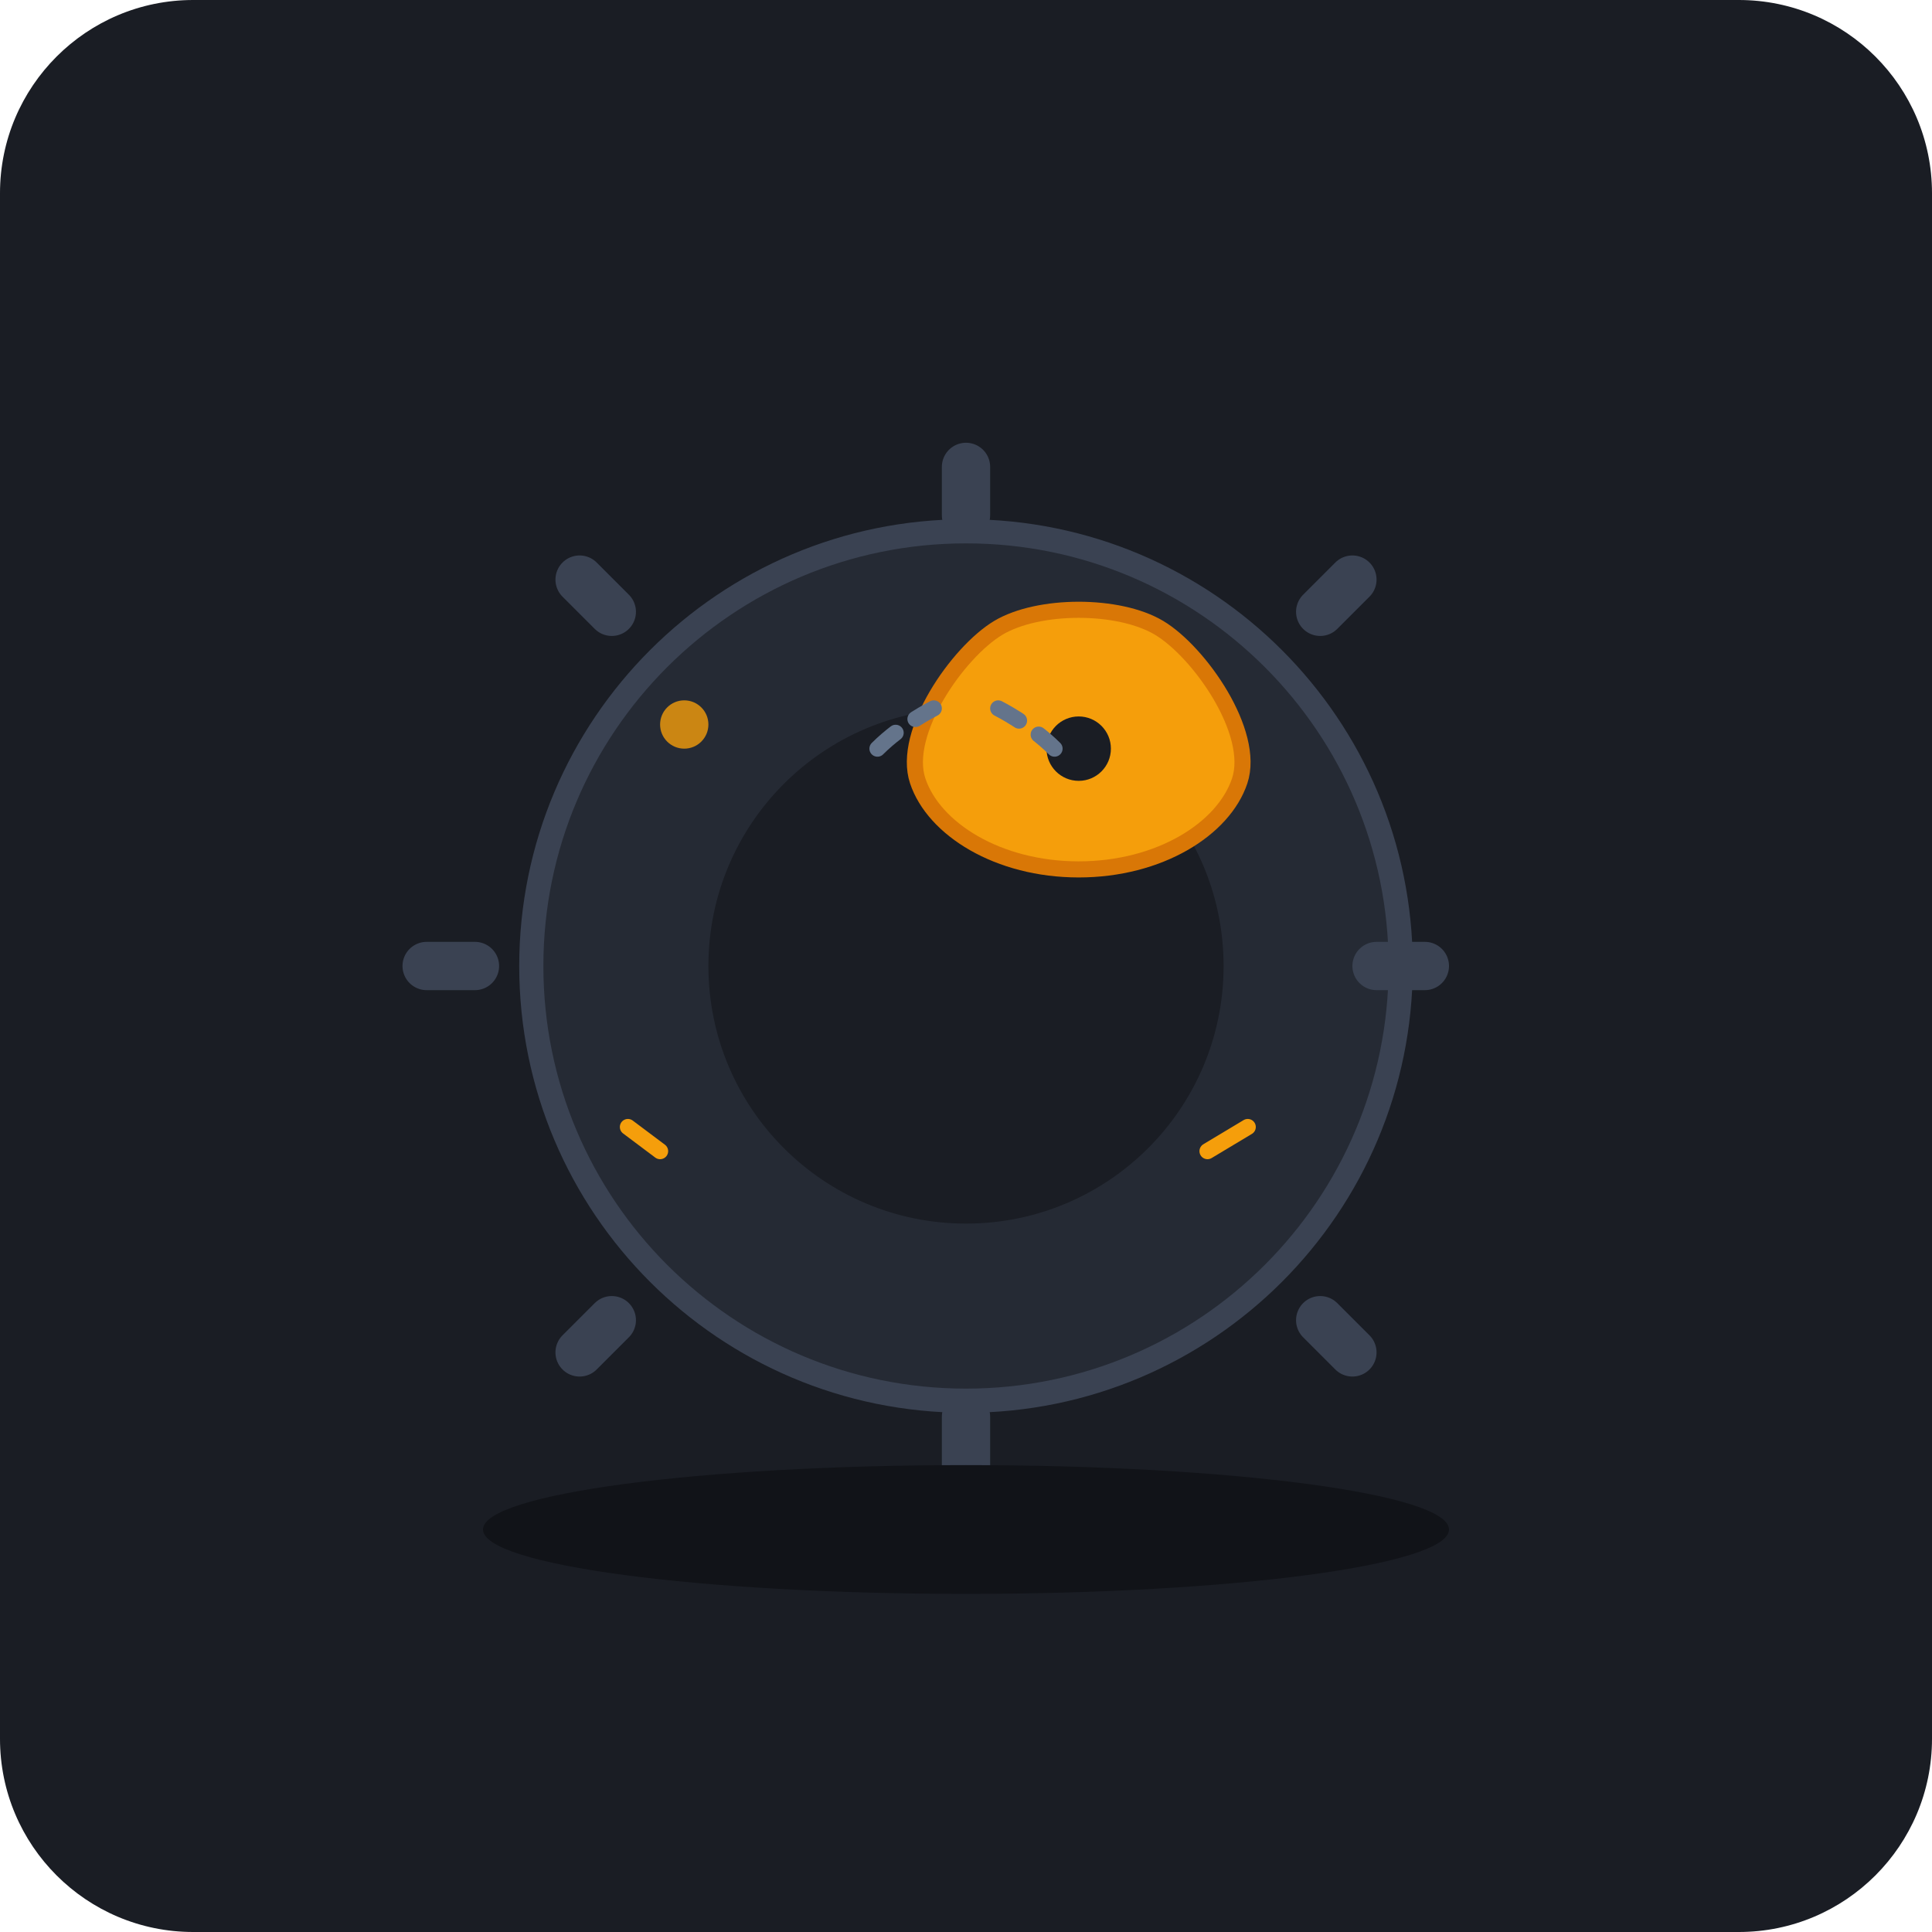
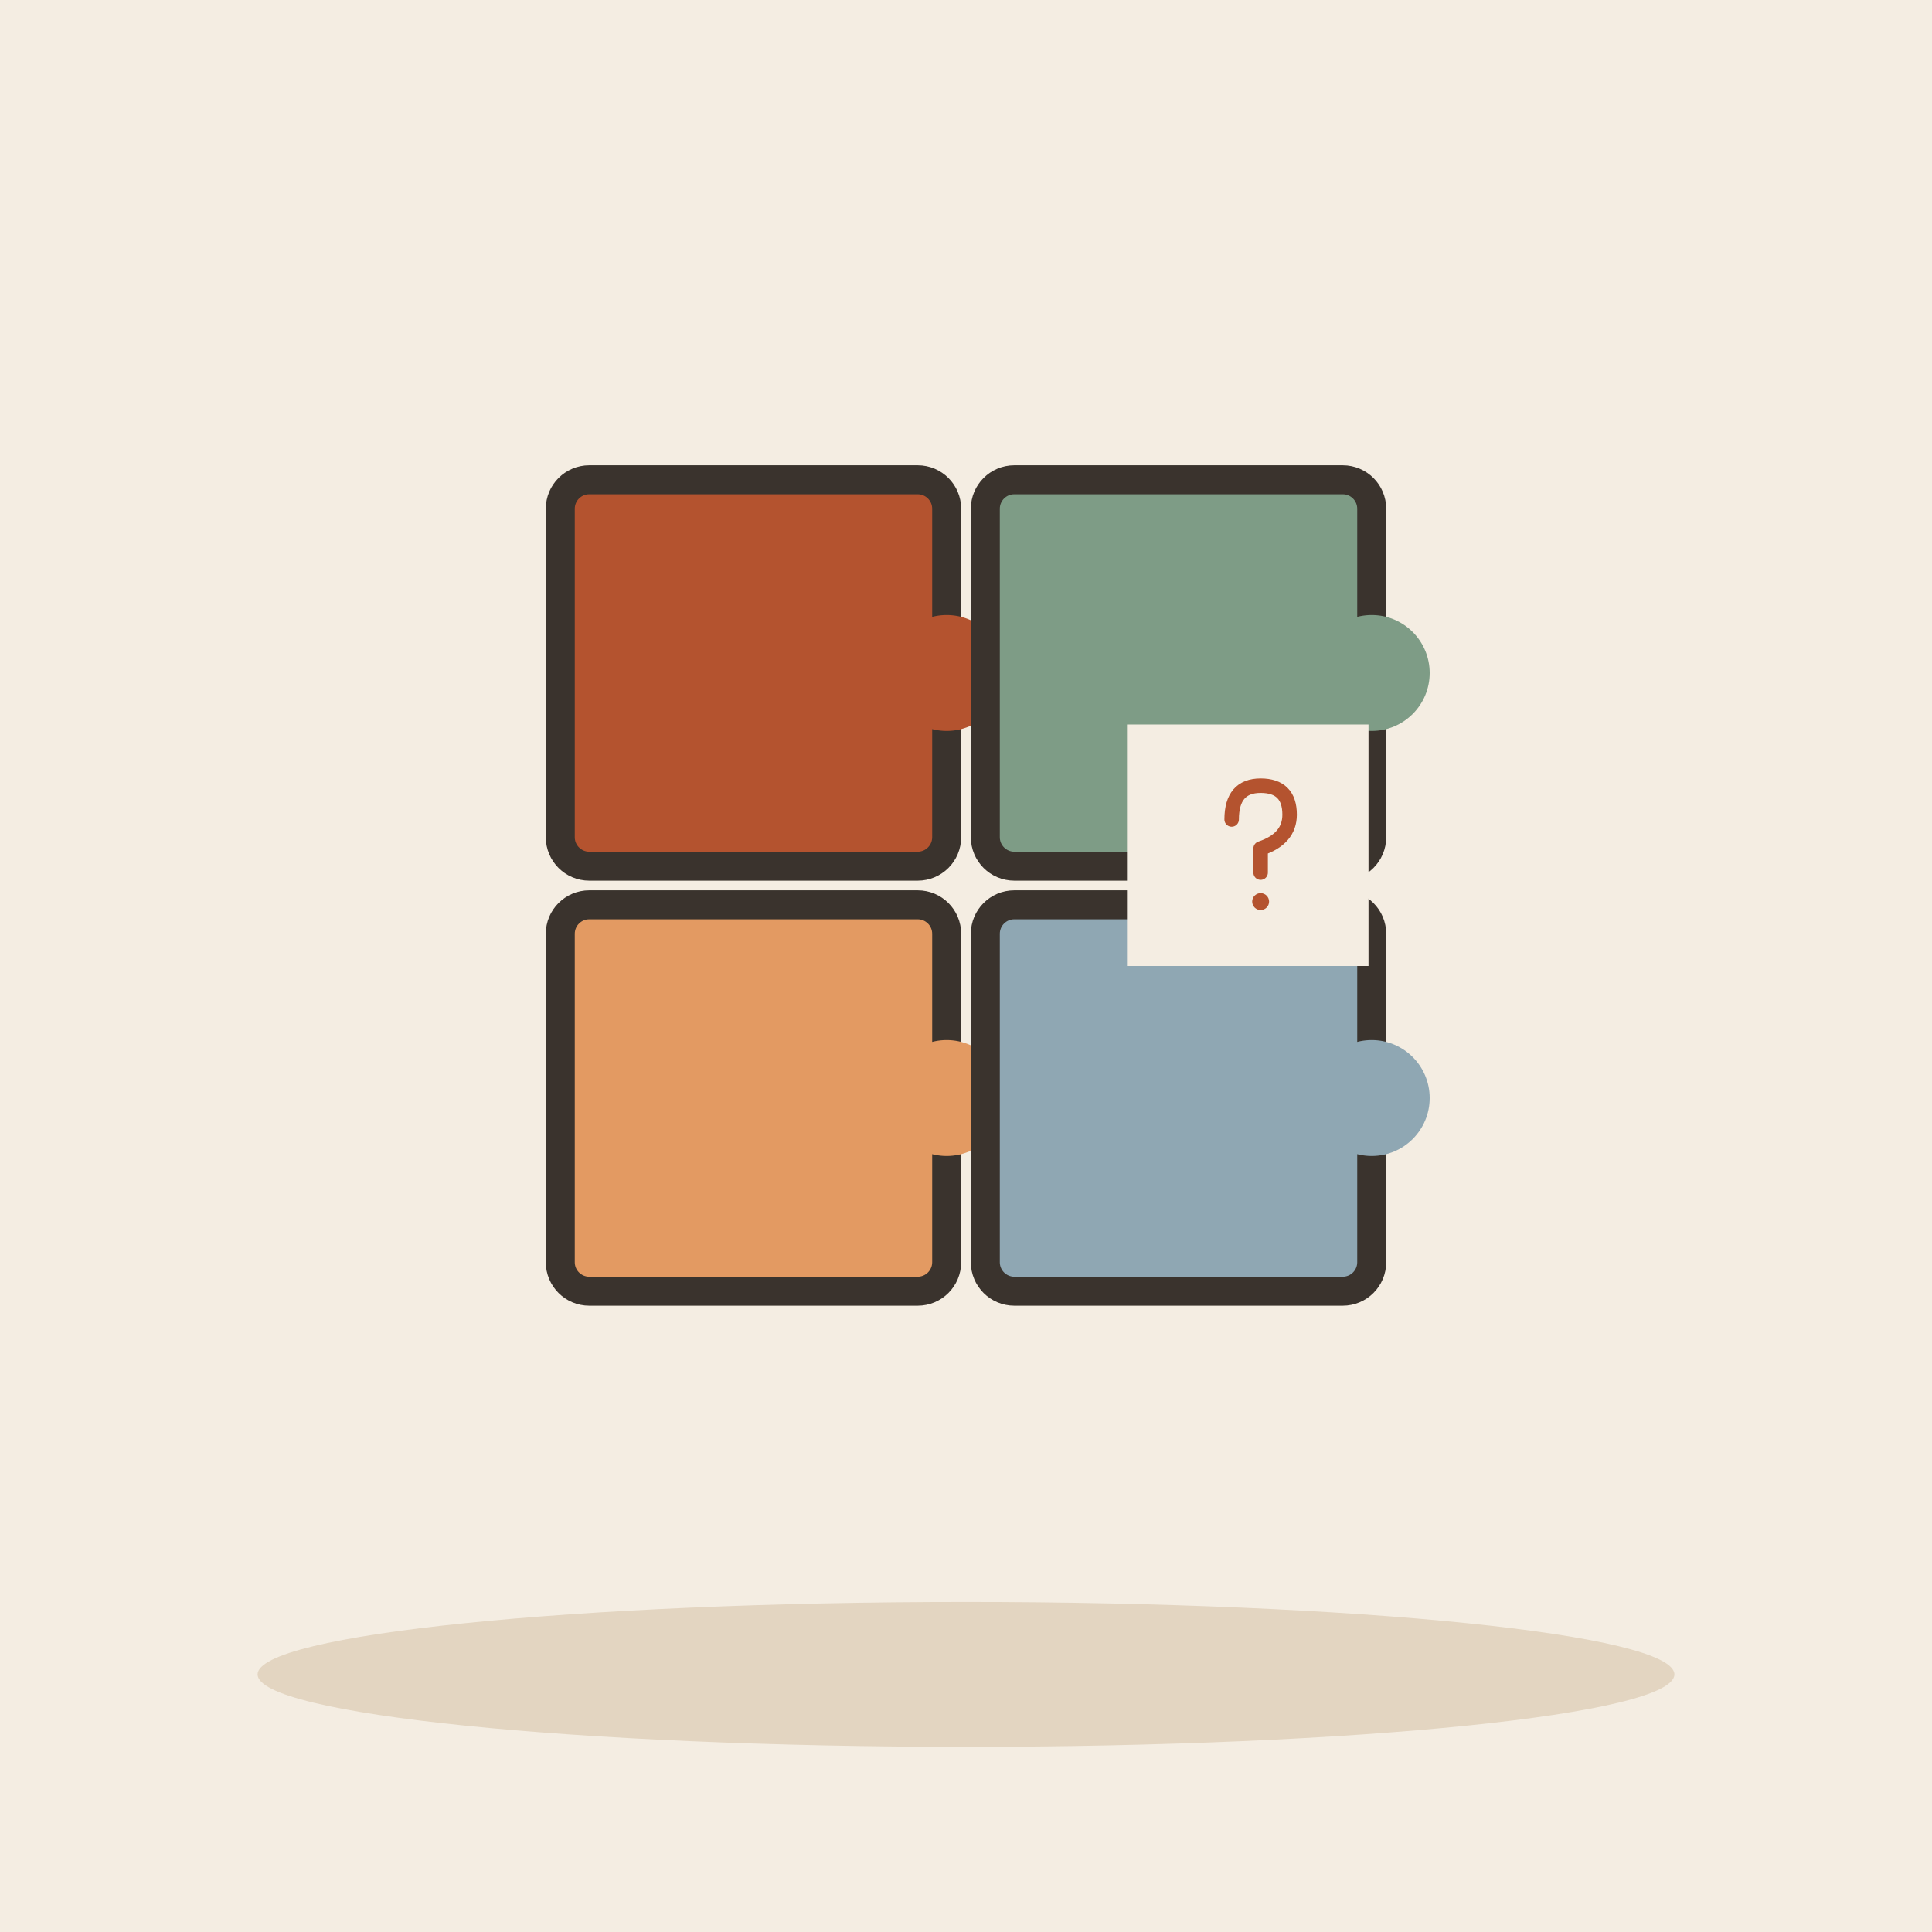
- <svg xmlns="http://www.w3.org/2000/svg" width="240" height="240" viewBox="0 0 240 240">
-   <rect width="240" height="240" rx="24" fill="#1A1D24" />
-   <g transform="translate(0, 5)">
-     <circle cx="120" cy="115" r="54" fill="#252A34" stroke="#3A4252" stroke-width="3" />
-     <path d="M120 53V59 M120 171V177 M53 115H59 M171 115H177 M72 67L76 71 M164 159L168 163 M72 163L76 159 M164 71L168 67" stroke="#3A4252" stroke-width="6" stroke-linecap="round" />
-     <circle cx="120" cy="115" r="32" fill="#1A1D24" />
-     <g transform="translate(14, -12)">
-       <path d="M110 85C115 82 125 82 130 85C135 88 142 98 140 104C138 110 130 115 120 115C110 115 102 110 100 104C98 98 105 88 110 85Z" fill="#F59E0B" stroke="#D97706" stroke-width="2" />
-       <circle cx="120" cy="100" r="4" fill="#1A1D24" />
+ <svg xmlns="http://www.w3.org/2000/svg" viewBox="0 0 240 240" data-style="editorial">
+   <rect width="240" height="240" fill="#F4EDE2" />
+   <ellipse cx="120" cy="208" rx="88" ry="9" fill="#E3D5C1" />
+   <g transform="translate(120 110) scale(1.2 1.2)">
+     <g transform="translate(-22 -22)">
+       <rect x="-20" y="-20" width="40" height="40" rx="3" fill="#B4532F" stroke="#3A332D" stroke-width="3" stroke-linecap="round" stroke-linejoin="round" />
+       <circle cx="20" cy="0" r="6" fill="#B4532F" stroke="#3A332D" stroke-linecap="round" stroke-linejoin="round" stroke-width="0" />
    </g>
-     <circle cx="85" cy="85" r="3" fill="#F59E0B" opacity="0.8" />
-     <path d="M78 135L82 138" stroke="#F59E0B" stroke-width="2" stroke-linecap="round" />
-     <path d="M155 135L150 138" stroke="#F59E0B" stroke-width="2" stroke-linecap="round" />
-     <path d="M124 83C124 83 128 85 131 88" stroke="#64748B" stroke-width="2" stroke-dasharray="3 3" fill="none" stroke-linecap="round" />
-     <path d="M109 88C112 85 116 83 116 83" stroke="#64748B" stroke-width="2" stroke-dasharray="3 3" fill="none" stroke-linecap="round" />
+     <g transform="translate(22 -22)">
+       <rect x="-20" y="-20" width="40" height="40" rx="3" fill="#7E9C86" stroke="#3A332D" stroke-width="3" stroke-linecap="round" stroke-linejoin="round" />
+       <circle cx="20" cy="0" r="6" fill="#7E9C86" stroke="#3A332D" stroke-linecap="round" stroke-linejoin="round" stroke-width="0" />
+     </g>
+     <g transform="translate(-22 22)">
+       <rect x="-20" y="-20" width="40" height="40" rx="3" fill="#E39A62" stroke="#3A332D" stroke-width="3" stroke-linecap="round" stroke-linejoin="round" />
+       <circle cx="20" cy="0" r="6" fill="#E39A62" stroke="#3A332D" stroke-linecap="round" stroke-linejoin="round" stroke-width="0" />
+     </g>
+     <g transform="translate(22 22)">
+       <rect x="-20" y="-20" width="40" height="40" rx="3" fill="#8FA7B3" stroke="#3A332D" stroke-width="3" stroke-linecap="round" stroke-linejoin="round" />
+       <circle cx="20" cy="0" r="6" fill="#8FA7B3" stroke="#3A332D" stroke-linecap="round" stroke-linejoin="round" stroke-width="0" />
+     </g>
  </g>
-   <ellipse cx="120" cy="190" rx="60" ry="8" fill="#111318" />
+   <rect x="140" y="90" width="30" height="30" rx="0" fill="#F4EDE2" />
+   <g transform="translate(156 106) scale(0.3 0.3)">
+     <path d="M-10 -14Q-10 -28 2 -28Q14 -28 14 -16Q14 -6 2 -2L2 8" fill="none" stroke="#B4532F" stroke-width="6" stroke-linecap="round" stroke-linejoin="round" />
+     <circle cx="2" cy="20" r="3.5" fill="#B4532F" />
+   </g>
</svg>
